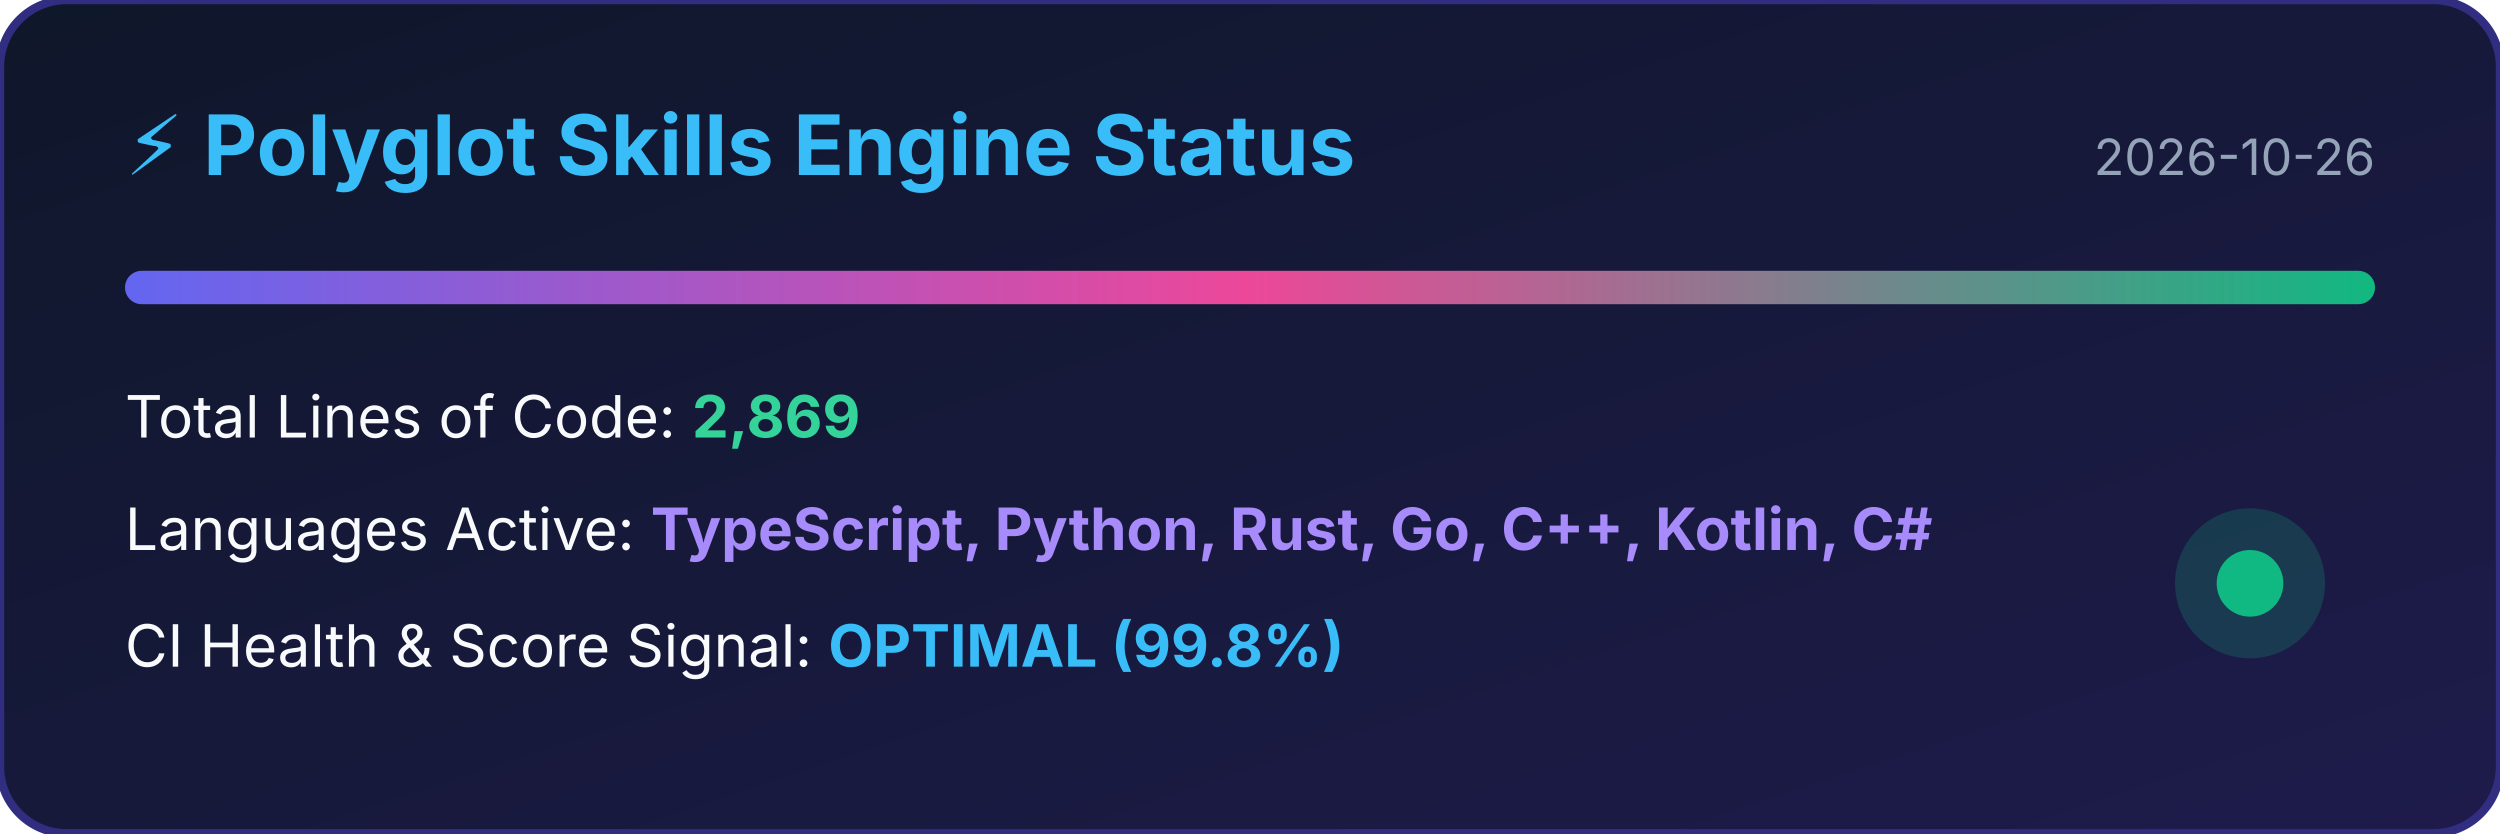
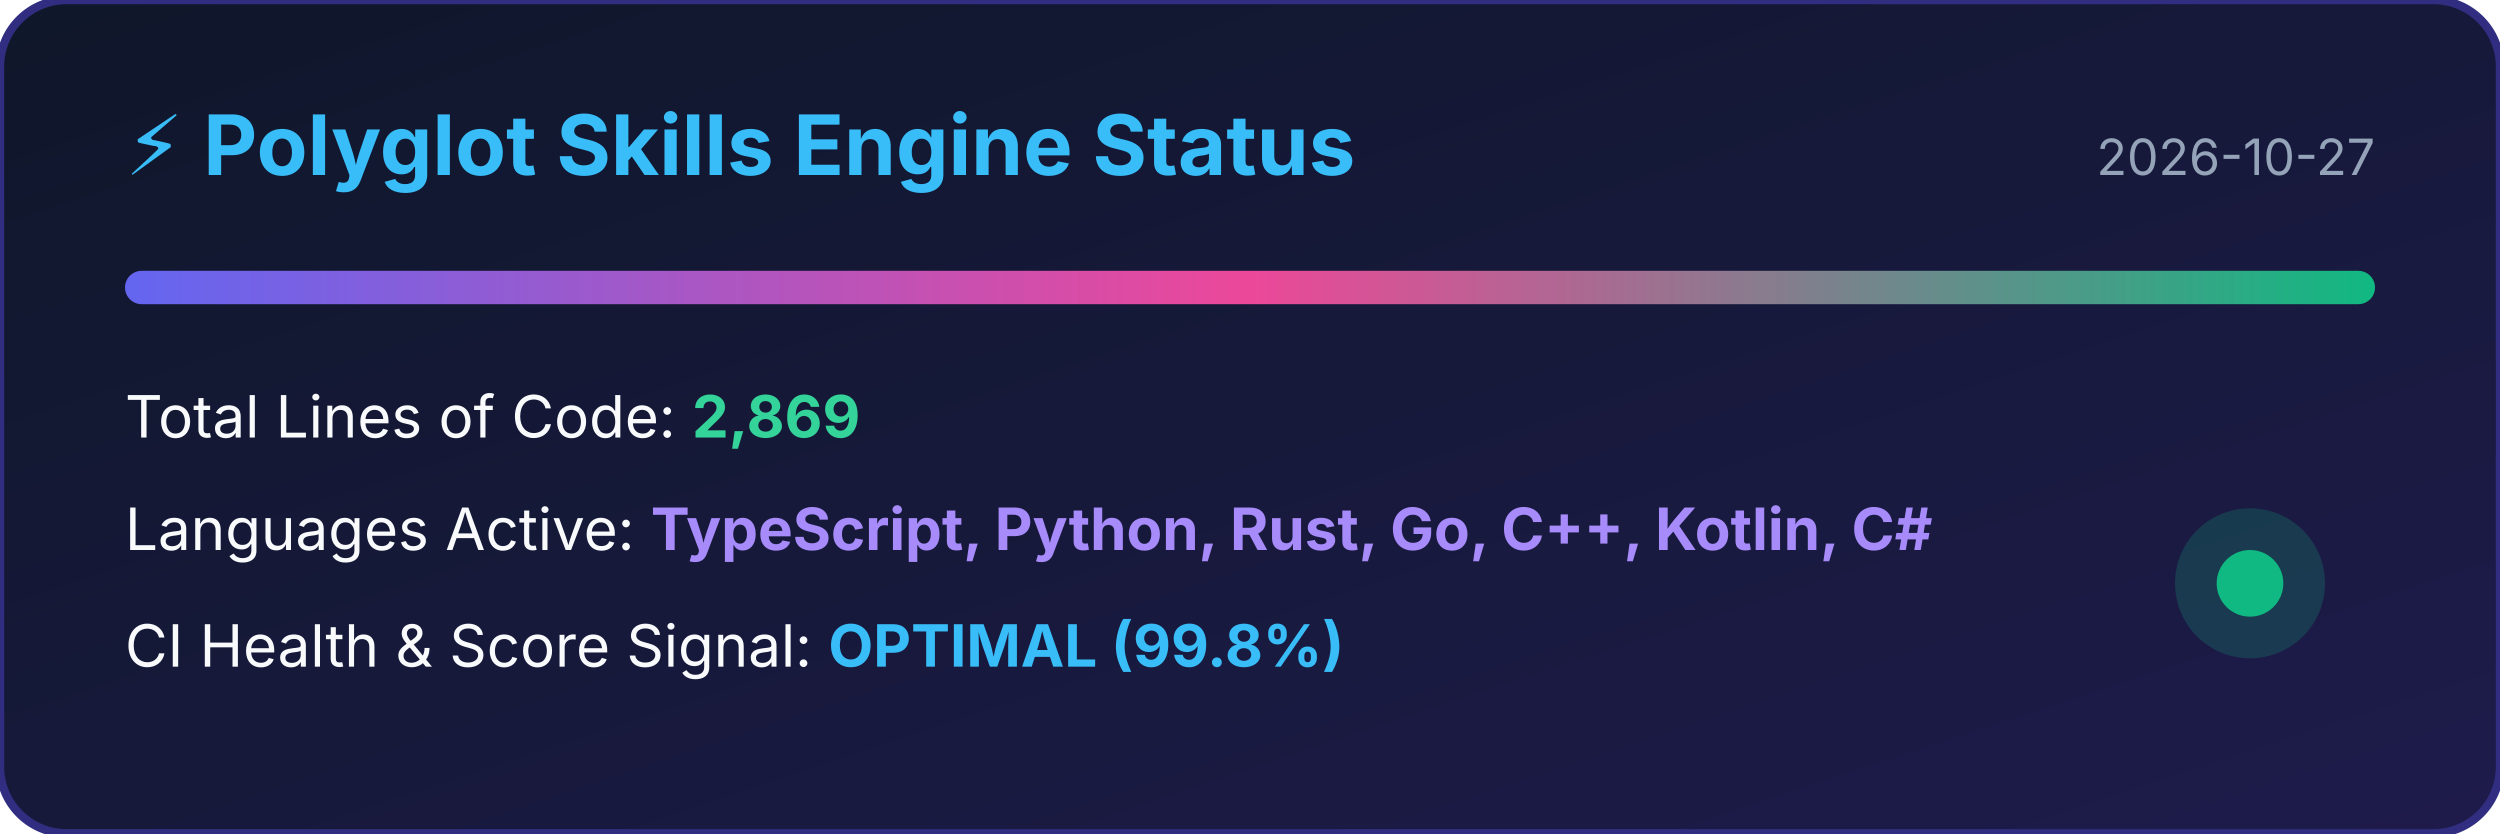
<svg xmlns="http://www.w3.org/2000/svg" width="600" height="200" viewBox="0 0 600 200">
  <defs>
    <linearGradient id="bg" x1="0%" y1="0%" x2="100%" y2="100%">
      <stop offset="0%" stop-color="#0f172a" />
      <stop offset="100%" stop-color="#1e1b4b" />
    </linearGradient>
    <linearGradient id="bar" x1="0%" y1="0%" x2="100%" y2="0%">
      <stop offset="0%" stop-color="#6366f1" />
      <stop offset="50%" stop-color="#ec4899" />
      <stop offset="100%" stop-color="#10b981" />
    </linearGradient>
  </defs>
  <rect width="100%" height="100%" rx="16" fill="url(#bg)" stroke="#312e81" stroke-width="2" />
  <text x="30" y="42" fill="#38bdf8" font-family="-apple-system,BlinkMacSystemFont,sans-serif" font-size="20" font-weight="bold">⚡ Polyglot Skills Engine Status</text>
-   <text x="570" y="42" fill="#94a3b8" font-family="-apple-system,BlinkMacSystemFont,sans-serif" font-size="12" text-anchor="end">2026-10-26</text>
+   <text x="570" y="42" fill="#94a3b8" font-family="-apple-system,BlinkMacSystemFont,sans-serif" font-size="12" text-anchor="end">2026-10-27</text>
  <rect x="30" y="65" width="540" height="8" rx="4" fill="url(#bar)" />
  <text x="30" y="105" fill="#f8fafc" font-family="-apple-system,BlinkMacSystemFont,sans-serif" font-size="14">Total Lines of Code: <tspan fill="#34d399" font-weight="bold">2,869</tspan>
  </text>
  <text x="30" y="132" fill="#f8fafc" font-family="-apple-system,BlinkMacSystemFont,sans-serif" font-size="14">Languages Active: <tspan fill="#a78bfa" font-weight="bold">TypeScript, Python, Rust, Go, C++, Kotlin, C#</tspan>
  </text>
  <text x="30" y="160" fill="#f8fafc" font-family="-apple-system,BlinkMacSystemFont,sans-serif" font-size="14">CI Health &amp; Score Signal: <tspan fill="#38bdf8" font-weight="bold">OPTIMAL (99.8%)</tspan>
  </text>
  <circle cx="540" cy="140" r="18" fill="#10b981" fill-opacity="0.2" />
  <circle cx="540" cy="140" r="8" fill="#10b981" />
</svg>
